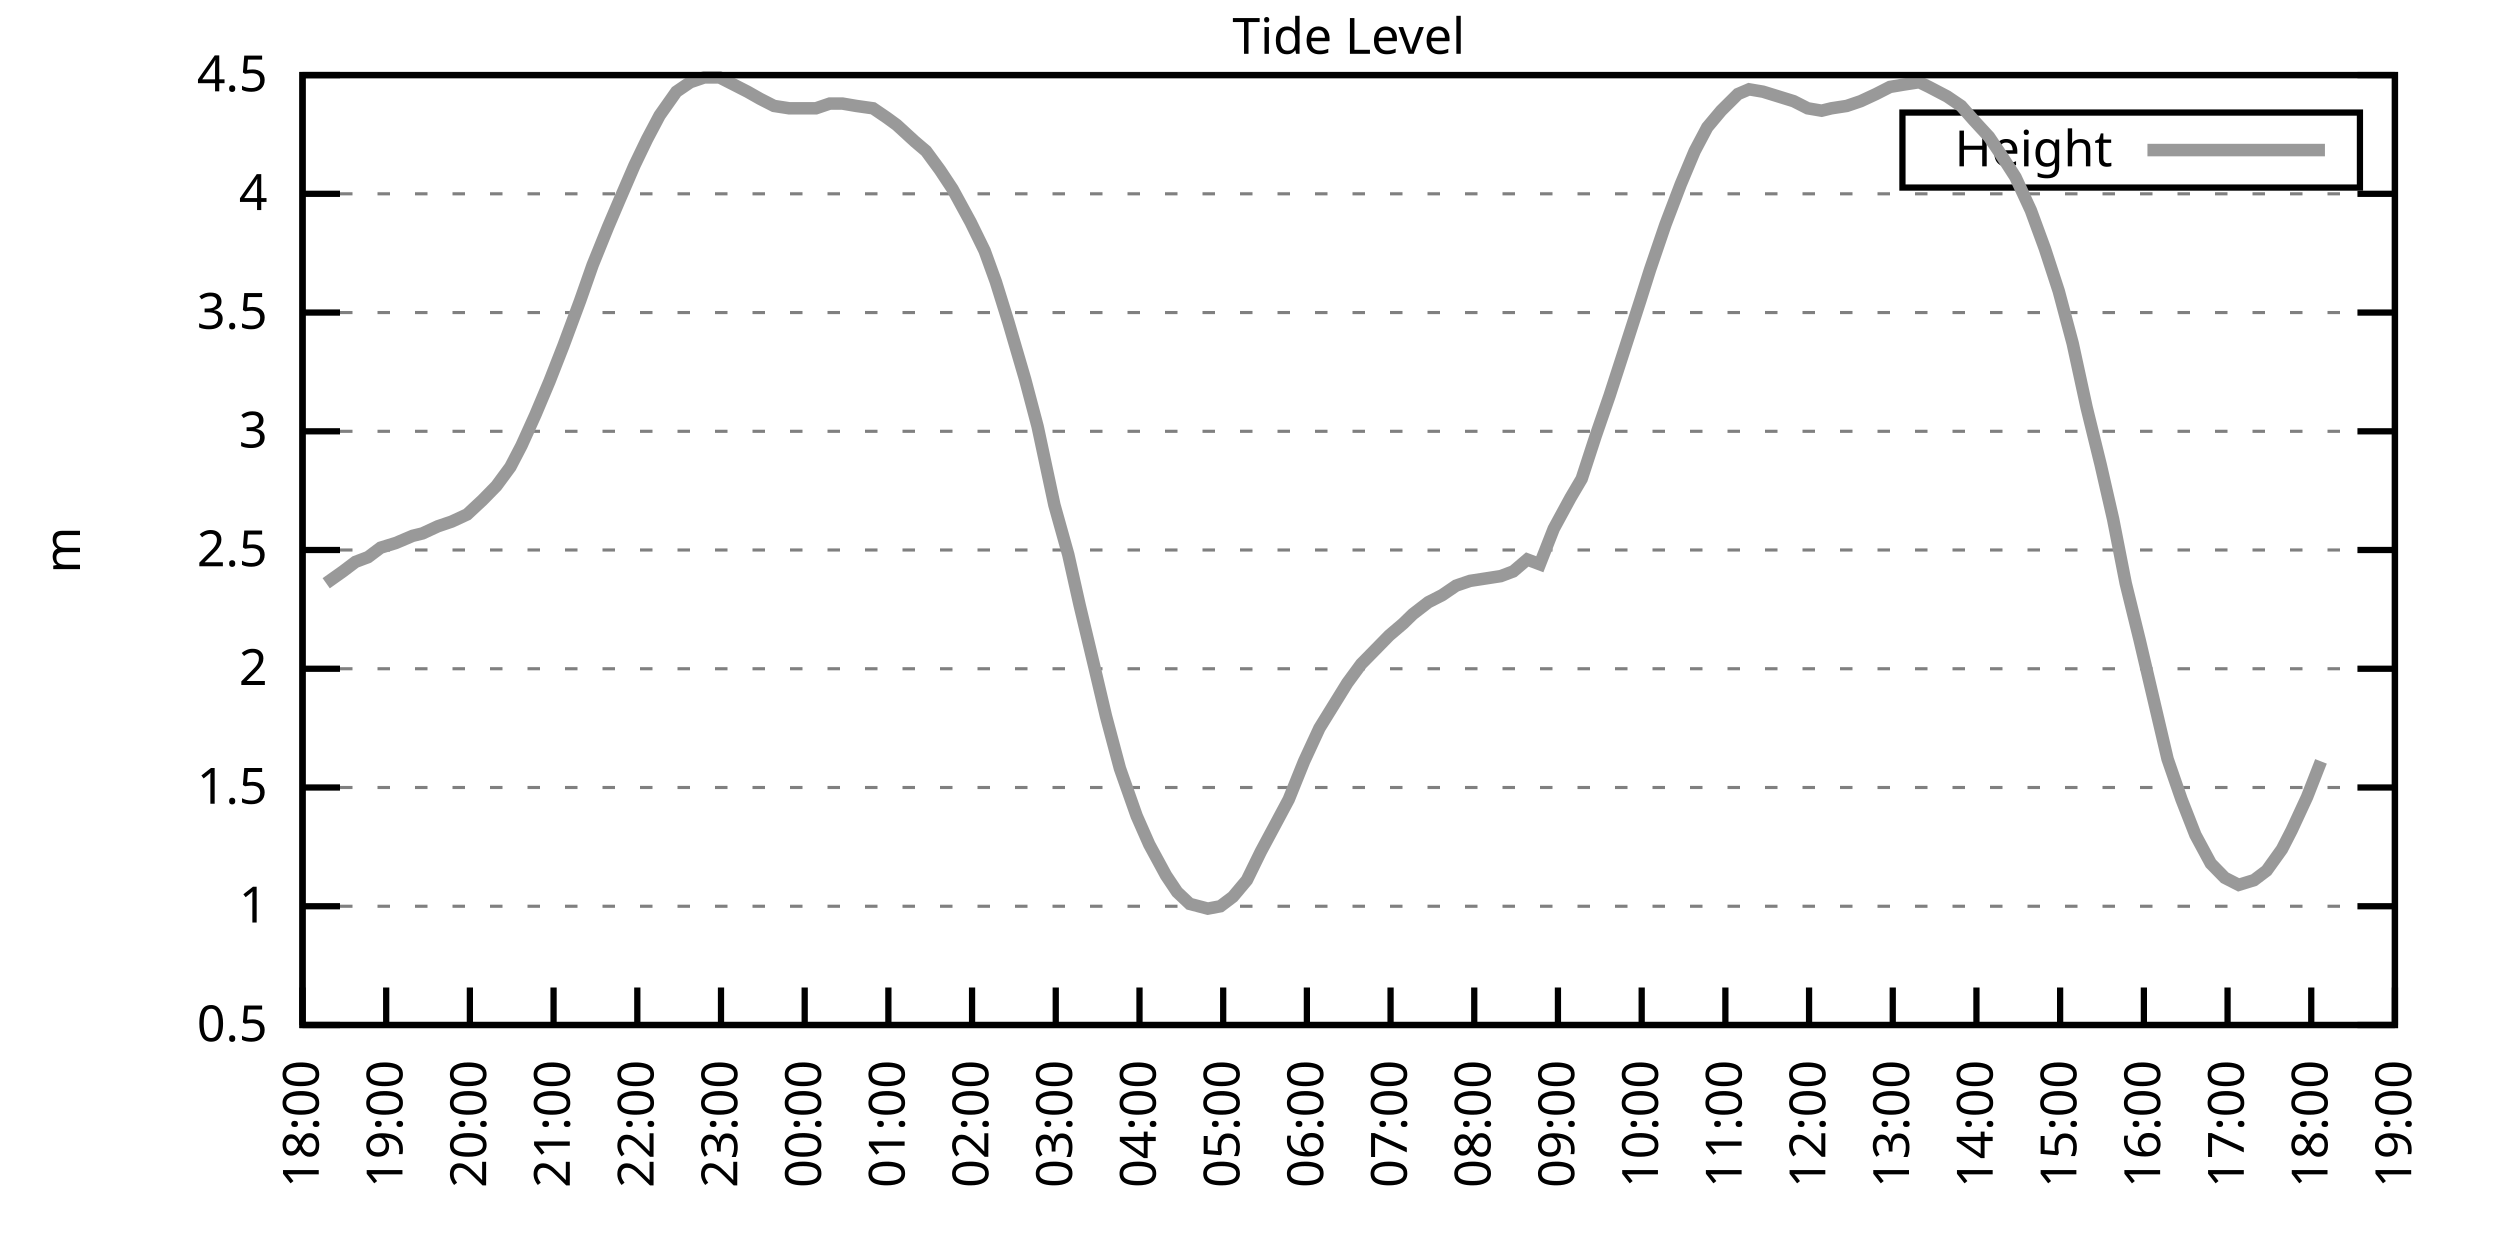
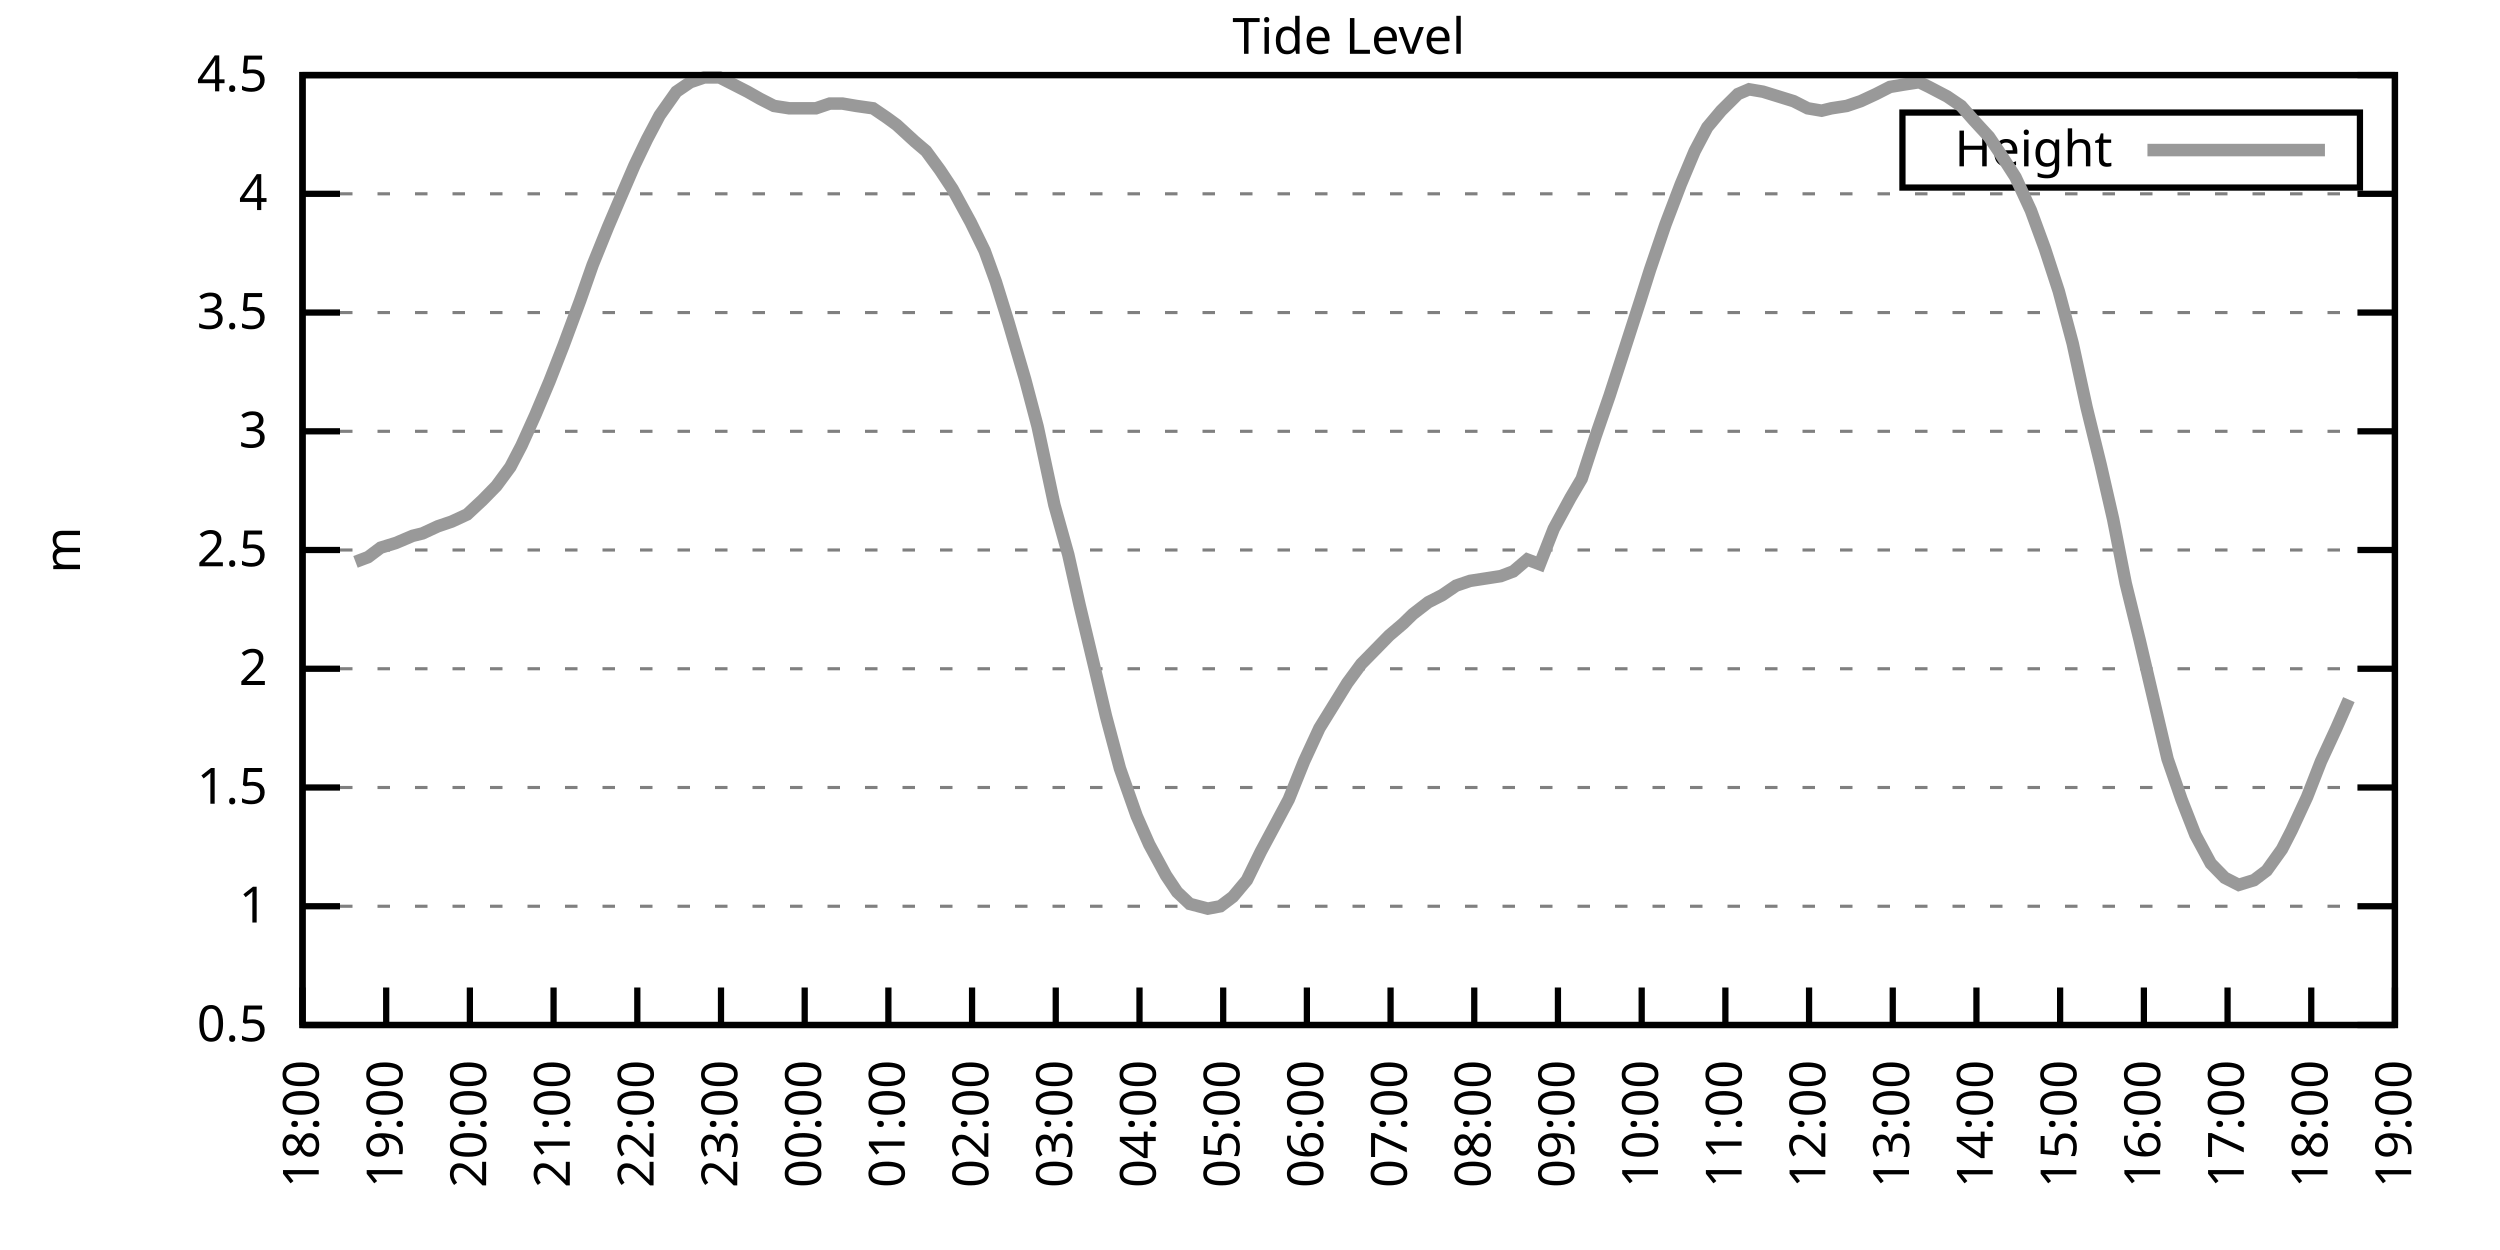
<svg xmlns="http://www.w3.org/2000/svg" xmlns:xlink="http://www.w3.org/1999/xlink" width="400" height="200" viewBox="0 0 400 200">
  <g id="gnuplot_canvas">
    <rect x="0" y="0" width="400" height="200" fill="none" />
    <defs>
      <circle id="gpDot" r="0.5" stroke-width="0.5" stroke="currentColor" />
      <path id="gpPt0" stroke-width="0.333" stroke="currentColor" d="M-1,0 h2 M0,-1 v2" />
      <path id="gpPt1" stroke-width="0.333" stroke="currentColor" d="M-1,-1 L1,1 M1,-1 L-1,1" />
      <path id="gpPt2" stroke-width="0.333" stroke="currentColor" d="M-1,0 L1,0 M0,-1 L0,1 M-1,-1 L1,1 M-1,1 L1,-1" />
      <rect id="gpPt3" stroke-width="0.333" stroke="currentColor" x="-1" y="-1" width="2" height="2" />
      <rect id="gpPt4" stroke-width="0.333" stroke="currentColor" fill="currentColor" x="-1" y="-1" width="2" height="2" />
      <circle id="gpPt5" stroke-width="0.333" stroke="currentColor" cx="0" cy="0" r="1" />
      <use xlink:href="#gpPt5" id="gpPt6" fill="currentColor" stroke="none" />
      <path id="gpPt7" stroke-width="0.333" stroke="currentColor" d="M0,-1.33 L-1.33,0.67 L1.33,0.67 z" />
      <use xlink:href="#gpPt7" id="gpPt8" fill="currentColor" stroke="none" />
      <use xlink:href="#gpPt7" id="gpPt9" stroke="currentColor" transform="rotate(180)" />
      <use xlink:href="#gpPt9" id="gpPt10" fill="currentColor" stroke="none" />
      <use xlink:href="#gpPt3" id="gpPt11" stroke="currentColor" transform="rotate(45)" />
      <use xlink:href="#gpPt11" id="gpPt12" fill="currentColor" stroke="none" />
      <path id="gpPt13" stroke-width="0.333" stroke="currentColor" d="M0,1.330 L1.265,0.411 L0.782,-1.067 L-0.782,-1.076 L-1.265,0.411 z" />
      <use xlink:href="#gpPt13" id="gpPt14" fill="currentColor" stroke="none" />
      <filter id="textbox" filterUnits="objectBoundingBox" x="0" y="0" height="1" width="1">
        <feFlood flood-color="white" flood-opacity="1" result="bgnd" />
        <feComposite in="SourceGraphic" in2="bgnd" operator="atop" />
      </filter>
      <filter id="greybox" filterUnits="objectBoundingBox" x="0" y="0" height="1" width="1">
        <feFlood flood-color="lightgrey" flood-opacity="1" result="grey" />
        <feComposite in="SourceGraphic" in2="grey" operator="atop" />
      </filter>
    </defs>
    <g fill="none" color="white" stroke="currentColor" stroke-width="1.00" stroke-linecap="butt" stroke-linejoin="miter">
</g>
    <g fill="none" color="black" stroke="currentColor" stroke-width="1.00" stroke-linecap="butt" stroke-linejoin="miter">
      <g stroke="none" shape-rendering="crispEdges">
        <polygon fill="rgb(255, 255, 255)" points="48.40,164.00 383.18,164.00 383.18,12.02 48.40,12.02 " />
      </g>
    </g>
    <g fill="none" color="black" stroke="currentColor" stroke-width="1.00" stroke-linecap="butt" stroke-linejoin="miter">
</g>
    <g fill="none" color="black" stroke="black" stroke-width="0.50" stroke-linecap="butt" stroke-linejoin="miter">
</g>
    <g fill="none" color="gray" stroke="currentColor" stroke-width="0.50" stroke-linecap="butt" stroke-linejoin="miter">
      <path stroke="gray" stroke-dasharray="2,4" class="gridline" d="M48.40,164.00 L383.19,164.00  " />
    </g>
    <g fill="none" color="gray" stroke="gray" stroke-width="1.00" stroke-linecap="butt" stroke-linejoin="miter">
</g>
    <g fill="none" color="black" stroke="currentColor" stroke-width="1.00" stroke-linecap="butt" stroke-linejoin="miter">
      <path stroke="black" d="M48.40,164.00 L54.40,164.00 M383.19,164.00 L377.19,164.00  " />
      <g transform="translate(42.80,166.60)" stroke="none" fill="black" font-family="Sans" font-size="8.00" text-anchor="end">
        <text>
          <tspan font-family="Sans"> 0.5</tspan>
        </text>
      </g>
    </g>
    <g fill="none" color="black" stroke="currentColor" stroke-width="1.00" stroke-linecap="butt" stroke-linejoin="miter">
</g>
    <g fill="none" color="black" stroke="black" stroke-width="0.50" stroke-linecap="butt" stroke-linejoin="miter">
</g>
    <g fill="none" color="gray" stroke="currentColor" stroke-width="0.50" stroke-linecap="butt" stroke-linejoin="miter">
      <path stroke="gray" stroke-dasharray="2,4" class="gridline" d="M48.40,145.00 L383.19,145.00  " />
    </g>
    <g fill="none" color="gray" stroke="gray" stroke-width="1.00" stroke-linecap="butt" stroke-linejoin="miter">
</g>
    <g fill="none" color="black" stroke="currentColor" stroke-width="1.00" stroke-linecap="butt" stroke-linejoin="miter">
      <path stroke="black" d="M48.40,145.00 L54.40,145.00 M383.19,145.00 L377.19,145.00  " />
      <g transform="translate(42.80,147.60)" stroke="none" fill="black" font-family="Sans" font-size="8.00" text-anchor="end">
        <text>
          <tspan font-family="Sans"> 1</tspan>
        </text>
      </g>
    </g>
    <g fill="none" color="black" stroke="currentColor" stroke-width="1.00" stroke-linecap="butt" stroke-linejoin="miter">
</g>
    <g fill="none" color="black" stroke="black" stroke-width="0.50" stroke-linecap="butt" stroke-linejoin="miter">
</g>
    <g fill="none" color="gray" stroke="currentColor" stroke-width="0.50" stroke-linecap="butt" stroke-linejoin="miter">
      <path stroke="gray" stroke-dasharray="2,4" class="gridline" d="M48.40,126.00 L383.19,126.00  " />
    </g>
    <g fill="none" color="gray" stroke="gray" stroke-width="1.00" stroke-linecap="butt" stroke-linejoin="miter">
</g>
    <g fill="none" color="black" stroke="currentColor" stroke-width="1.00" stroke-linecap="butt" stroke-linejoin="miter">
      <path stroke="black" d="M48.40,126.00 L54.40,126.00 M383.19,126.00 L377.19,126.00  " />
      <g transform="translate(42.80,128.60)" stroke="none" fill="black" font-family="Sans" font-size="8.00" text-anchor="end">
        <text>
          <tspan font-family="Sans"> 1.5</tspan>
        </text>
      </g>
    </g>
    <g fill="none" color="black" stroke="currentColor" stroke-width="1.00" stroke-linecap="butt" stroke-linejoin="miter">
</g>
    <g fill="none" color="black" stroke="black" stroke-width="0.50" stroke-linecap="butt" stroke-linejoin="miter">
</g>
    <g fill="none" color="gray" stroke="currentColor" stroke-width="0.50" stroke-linecap="butt" stroke-linejoin="miter">
      <path stroke="gray" stroke-dasharray="2,4" class="gridline" d="M48.40,107.00 L383.19,107.00  " />
    </g>
    <g fill="none" color="gray" stroke="gray" stroke-width="1.00" stroke-linecap="butt" stroke-linejoin="miter">
</g>
    <g fill="none" color="black" stroke="currentColor" stroke-width="1.00" stroke-linecap="butt" stroke-linejoin="miter">
      <path stroke="black" d="M48.40,107.00 L54.40,107.00 M383.19,107.00 L377.19,107.00  " />
      <g transform="translate(42.80,109.60)" stroke="none" fill="black" font-family="Sans" font-size="8.00" text-anchor="end">
        <text>
          <tspan font-family="Sans"> 2</tspan>
        </text>
      </g>
    </g>
    <g fill="none" color="black" stroke="currentColor" stroke-width="1.00" stroke-linecap="butt" stroke-linejoin="miter">
</g>
    <g fill="none" color="black" stroke="black" stroke-width="0.50" stroke-linecap="butt" stroke-linejoin="miter">
</g>
    <g fill="none" color="gray" stroke="currentColor" stroke-width="0.50" stroke-linecap="butt" stroke-linejoin="miter">
      <path stroke="gray" stroke-dasharray="2,4" class="gridline" d="M48.40,88.00 L383.19,88.00  " />
    </g>
    <g fill="none" color="gray" stroke="gray" stroke-width="1.00" stroke-linecap="butt" stroke-linejoin="miter">
</g>
    <g fill="none" color="black" stroke="currentColor" stroke-width="1.00" stroke-linecap="butt" stroke-linejoin="miter">
      <path stroke="black" d="M48.40,88.00 L54.40,88.00 M383.19,88.00 L377.19,88.00  " />
      <g transform="translate(42.80,90.60)" stroke="none" fill="black" font-family="Sans" font-size="8.00" text-anchor="end">
        <text>
          <tspan font-family="Sans"> 2.5</tspan>
        </text>
      </g>
    </g>
    <g fill="none" color="black" stroke="currentColor" stroke-width="1.00" stroke-linecap="butt" stroke-linejoin="miter">
</g>
    <g fill="none" color="black" stroke="black" stroke-width="0.50" stroke-linecap="butt" stroke-linejoin="miter">
</g>
    <g fill="none" color="gray" stroke="currentColor" stroke-width="0.50" stroke-linecap="butt" stroke-linejoin="miter">
      <path stroke="gray" stroke-dasharray="2,4" class="gridline" d="M48.40,69.01 L383.19,69.01  " />
    </g>
    <g fill="none" color="gray" stroke="gray" stroke-width="1.00" stroke-linecap="butt" stroke-linejoin="miter">
</g>
    <g fill="none" color="black" stroke="currentColor" stroke-width="1.00" stroke-linecap="butt" stroke-linejoin="miter">
      <path stroke="black" d="M48.40,69.01 L54.40,69.01 M383.19,69.01 L377.19,69.01  " />
      <g transform="translate(42.80,71.61)" stroke="none" fill="black" font-family="Sans" font-size="8.00" text-anchor="end">
        <text>
          <tspan font-family="Sans"> 3</tspan>
        </text>
      </g>
    </g>
    <g fill="none" color="black" stroke="currentColor" stroke-width="1.00" stroke-linecap="butt" stroke-linejoin="miter">
</g>
    <g fill="none" color="black" stroke="black" stroke-width="0.50" stroke-linecap="butt" stroke-linejoin="miter">
</g>
    <g fill="none" color="gray" stroke="currentColor" stroke-width="0.50" stroke-linecap="butt" stroke-linejoin="miter">
      <path stroke="gray" stroke-dasharray="2,4" class="gridline" d="M48.40,50.01 L383.19,50.01  " />
    </g>
    <g fill="none" color="gray" stroke="gray" stroke-width="1.00" stroke-linecap="butt" stroke-linejoin="miter">
</g>
    <g fill="none" color="black" stroke="currentColor" stroke-width="1.00" stroke-linecap="butt" stroke-linejoin="miter">
      <path stroke="black" d="M48.40,50.01 L54.40,50.01 M383.19,50.01 L377.19,50.01  " />
      <g transform="translate(42.80,52.61)" stroke="none" fill="black" font-family="Sans" font-size="8.00" text-anchor="end">
        <text>
          <tspan font-family="Sans"> 3.5</tspan>
        </text>
      </g>
    </g>
    <g fill="none" color="black" stroke="currentColor" stroke-width="1.00" stroke-linecap="butt" stroke-linejoin="miter">
</g>
    <g fill="none" color="black" stroke="black" stroke-width="0.50" stroke-linecap="butt" stroke-linejoin="miter">
</g>
    <g fill="none" color="gray" stroke="currentColor" stroke-width="0.50" stroke-linecap="butt" stroke-linejoin="miter">
      <path stroke="gray" stroke-dasharray="2,4" class="gridline" d="M48.40,31.01 L383.19,31.01  " />
    </g>
    <g fill="none" color="gray" stroke="gray" stroke-width="1.00" stroke-linecap="butt" stroke-linejoin="miter">
</g>
    <g fill="none" color="black" stroke="currentColor" stroke-width="1.00" stroke-linecap="butt" stroke-linejoin="miter">
      <path stroke="black" d="M48.40,31.01 L54.40,31.01 M383.19,31.01 L377.19,31.01  " />
      <g transform="translate(42.80,33.61)" stroke="none" fill="black" font-family="Sans" font-size="8.00" text-anchor="end">
        <text>
          <tspan font-family="Sans"> 4</tspan>
        </text>
      </g>
    </g>
    <g fill="none" color="black" stroke="currentColor" stroke-width="1.00" stroke-linecap="butt" stroke-linejoin="miter">
</g>
    <g fill="none" color="black" stroke="black" stroke-width="0.50" stroke-linecap="butt" stroke-linejoin="miter">
</g>
    <g fill="none" color="gray" stroke="currentColor" stroke-width="0.50" stroke-linecap="butt" stroke-linejoin="miter">
      <path stroke="gray" stroke-dasharray="2,4" class="gridline" d="M48.40,12.01 L383.19,12.01  " />
    </g>
    <g fill="none" color="gray" stroke="gray" stroke-width="1.00" stroke-linecap="butt" stroke-linejoin="miter">
</g>
    <g fill="none" color="black" stroke="currentColor" stroke-width="1.00" stroke-linecap="butt" stroke-linejoin="miter">
      <path stroke="black" d="M48.40,12.01 L54.40,12.01 M383.19,12.01 L377.19,12.01  " />
      <g transform="translate(42.80,14.61)" stroke="none" fill="black" font-family="Sans" font-size="8.00" text-anchor="end">
        <text>
          <tspan font-family="Sans"> 4.5</tspan>
        </text>
      </g>
    </g>
    <g fill="none" color="black" stroke="currentColor" stroke-width="1.00" stroke-linecap="butt" stroke-linejoin="miter">
      <path stroke="black" d="M48.40,164.00 L48.40,158.00  " />
      <g transform="translate(51.00,169.60) rotate(270.00)" stroke="none" fill="black" font-family="Sans" font-size="8.00" text-anchor="end">
        <text>
          <tspan font-family="Sans">18:00</tspan>
        </text>
      </g>
    </g>
    <g fill="none" color="black" stroke="currentColor" stroke-width="1.00" stroke-linecap="butt" stroke-linejoin="miter">
      <path stroke="black" d="M61.79,164.00 L61.79,158.00  " />
      <g transform="translate(64.39,169.60) rotate(270.00)" stroke="none" fill="black" font-family="Sans" font-size="8.00" text-anchor="end">
        <text>
          <tspan font-family="Sans">19:00</tspan>
        </text>
      </g>
    </g>
    <g fill="none" color="black" stroke="currentColor" stroke-width="1.00" stroke-linecap="butt" stroke-linejoin="miter">
      <path stroke="black" d="M75.18,164.00 L75.18,158.00  " />
      <g transform="translate(77.78,169.60) rotate(270.00)" stroke="none" fill="black" font-family="Sans" font-size="8.00" text-anchor="end">
        <text>
          <tspan font-family="Sans">20:00</tspan>
        </text>
      </g>
    </g>
    <g fill="none" color="black" stroke="currentColor" stroke-width="1.00" stroke-linecap="butt" stroke-linejoin="miter">
      <path stroke="black" d="M88.57,164.00 L88.57,158.00  " />
      <g transform="translate(91.17,169.60) rotate(270.00)" stroke="none" fill="black" font-family="Sans" font-size="8.00" text-anchor="end">
        <text>
          <tspan font-family="Sans">21:00</tspan>
        </text>
      </g>
    </g>
    <g fill="none" color="black" stroke="currentColor" stroke-width="1.00" stroke-linecap="butt" stroke-linejoin="miter">
      <path stroke="black" d="M101.97,164.00 L101.97,158.00  " />
      <g transform="translate(104.57,169.60) rotate(270.00)" stroke="none" fill="black" font-family="Sans" font-size="8.00" text-anchor="end">
        <text>
          <tspan font-family="Sans">22:00</tspan>
        </text>
      </g>
    </g>
    <g fill="none" color="black" stroke="currentColor" stroke-width="1.00" stroke-linecap="butt" stroke-linejoin="miter">
      <path stroke="black" d="M115.36,164.00 L115.36,158.00  " />
      <g transform="translate(117.96,169.60) rotate(270.00)" stroke="none" fill="black" font-family="Sans" font-size="8.00" text-anchor="end">
        <text>
          <tspan font-family="Sans">23:00</tspan>
        </text>
      </g>
    </g>
    <g fill="none" color="black" stroke="currentColor" stroke-width="1.00" stroke-linecap="butt" stroke-linejoin="miter">
      <path stroke="black" d="M128.75,164.00 L128.75,158.00  " />
      <g transform="translate(131.35,169.60) rotate(270.00)" stroke="none" fill="black" font-family="Sans" font-size="8.00" text-anchor="end">
        <text>
          <tspan font-family="Sans">00:00</tspan>
        </text>
      </g>
    </g>
    <g fill="none" color="black" stroke="currentColor" stroke-width="1.00" stroke-linecap="butt" stroke-linejoin="miter">
      <path stroke="black" d="M142.14,164.00 L142.14,158.00  " />
      <g transform="translate(144.74,169.60) rotate(270.00)" stroke="none" fill="black" font-family="Sans" font-size="8.00" text-anchor="end">
        <text>
          <tspan font-family="Sans">01:00</tspan>
        </text>
      </g>
    </g>
    <g fill="none" color="black" stroke="currentColor" stroke-width="1.00" stroke-linecap="butt" stroke-linejoin="miter">
      <path stroke="black" d="M155.53,164.00 L155.53,158.00  " />
      <g transform="translate(158.13,169.60) rotate(270.00)" stroke="none" fill="black" font-family="Sans" font-size="8.00" text-anchor="end">
        <text>
          <tspan font-family="Sans">02:00</tspan>
        </text>
      </g>
    </g>
    <g fill="none" color="black" stroke="currentColor" stroke-width="1.00" stroke-linecap="butt" stroke-linejoin="miter">
      <path stroke="black" d="M168.92,164.00 L168.92,158.00  " />
      <g transform="translate(171.52,169.60) rotate(270.00)" stroke="none" fill="black" font-family="Sans" font-size="8.00" text-anchor="end">
        <text>
          <tspan font-family="Sans">03:00</tspan>
        </text>
      </g>
    </g>
    <g fill="none" color="black" stroke="currentColor" stroke-width="1.00" stroke-linecap="butt" stroke-linejoin="miter">
      <path stroke="black" d="M182.32,164.00 L182.32,158.00  " />
      <g transform="translate(184.92,169.60) rotate(270.00)" stroke="none" fill="black" font-family="Sans" font-size="8.00" text-anchor="end">
        <text>
          <tspan font-family="Sans">04:00</tspan>
        </text>
      </g>
    </g>
    <g fill="none" color="black" stroke="currentColor" stroke-width="1.00" stroke-linecap="butt" stroke-linejoin="miter">
      <path stroke="black" d="M195.71,164.00 L195.71,158.00  " />
      <g transform="translate(198.31,169.60) rotate(270.00)" stroke="none" fill="black" font-family="Sans" font-size="8.00" text-anchor="end">
        <text>
          <tspan font-family="Sans">05:00</tspan>
        </text>
      </g>
    </g>
    <g fill="none" color="black" stroke="currentColor" stroke-width="1.00" stroke-linecap="butt" stroke-linejoin="miter">
      <path stroke="black" d="M209.10,164.00 L209.10,158.00  " />
      <g transform="translate(211.70,169.60) rotate(270.00)" stroke="none" fill="black" font-family="Sans" font-size="8.00" text-anchor="end">
        <text>
          <tspan font-family="Sans">06:00</tspan>
        </text>
      </g>
    </g>
    <g fill="none" color="black" stroke="currentColor" stroke-width="1.00" stroke-linecap="butt" stroke-linejoin="miter">
      <path stroke="black" d="M222.49,164.00 L222.49,158.00  " />
      <g transform="translate(225.09,169.60) rotate(270.00)" stroke="none" fill="black" font-family="Sans" font-size="8.00" text-anchor="end">
        <text>
          <tspan font-family="Sans">07:00</tspan>
        </text>
      </g>
    </g>
    <g fill="none" color="black" stroke="currentColor" stroke-width="1.00" stroke-linecap="butt" stroke-linejoin="miter">
      <path stroke="black" d="M235.88,164.00 L235.88,158.00  " />
      <g transform="translate(238.48,169.60) rotate(270.00)" stroke="none" fill="black" font-family="Sans" font-size="8.00" text-anchor="end">
        <text>
          <tspan font-family="Sans">08:00</tspan>
        </text>
      </g>
    </g>
    <g fill="none" color="black" stroke="currentColor" stroke-width="1.00" stroke-linecap="butt" stroke-linejoin="miter">
      <path stroke="black" d="M249.27,164.00 L249.27,158.00  " />
      <g transform="translate(251.87,169.60) rotate(270.00)" stroke="none" fill="black" font-family="Sans" font-size="8.00" text-anchor="end">
        <text>
          <tspan font-family="Sans">09:00</tspan>
        </text>
      </g>
    </g>
    <g fill="none" color="black" stroke="currentColor" stroke-width="1.00" stroke-linecap="butt" stroke-linejoin="miter">
      <path stroke="black" d="M262.67,164.00 L262.67,158.00  " />
      <g transform="translate(265.27,169.60) rotate(270.00)" stroke="none" fill="black" font-family="Sans" font-size="8.00" text-anchor="end">
        <text>
          <tspan font-family="Sans">10:00</tspan>
        </text>
      </g>
    </g>
    <g fill="none" color="black" stroke="currentColor" stroke-width="1.00" stroke-linecap="butt" stroke-linejoin="miter">
      <path stroke="black" d="M276.06,164.00 L276.06,158.00  " />
      <g transform="translate(278.66,169.60) rotate(270.00)" stroke="none" fill="black" font-family="Sans" font-size="8.00" text-anchor="end">
        <text>
          <tspan font-family="Sans">11:00</tspan>
        </text>
      </g>
    </g>
    <g fill="none" color="black" stroke="currentColor" stroke-width="1.00" stroke-linecap="butt" stroke-linejoin="miter">
      <path stroke="black" d="M289.45,164.00 L289.45,158.00  " />
      <g transform="translate(292.05,169.60) rotate(270.00)" stroke="none" fill="black" font-family="Sans" font-size="8.00" text-anchor="end">
        <text>
          <tspan font-family="Sans">12:00</tspan>
        </text>
      </g>
    </g>
    <g fill="none" color="black" stroke="currentColor" stroke-width="1.00" stroke-linecap="butt" stroke-linejoin="miter">
      <path stroke="black" d="M302.84,164.00 L302.84,158.00  " />
      <g transform="translate(305.44,169.60) rotate(270.00)" stroke="none" fill="black" font-family="Sans" font-size="8.00" text-anchor="end">
        <text>
          <tspan font-family="Sans">13:00</tspan>
        </text>
      </g>
    </g>
    <g fill="none" color="black" stroke="currentColor" stroke-width="1.00" stroke-linecap="butt" stroke-linejoin="miter">
      <path stroke="black" d="M316.23,164.00 L316.23,158.00  " />
      <g transform="translate(318.83,169.60) rotate(270.00)" stroke="none" fill="black" font-family="Sans" font-size="8.00" text-anchor="end">
        <text>
          <tspan font-family="Sans">14:00</tspan>
        </text>
      </g>
    </g>
    <g fill="none" color="black" stroke="currentColor" stroke-width="1.00" stroke-linecap="butt" stroke-linejoin="miter">
      <path stroke="black" d="M329.62,164.00 L329.62,158.00  " />
      <g transform="translate(332.22,169.60) rotate(270.00)" stroke="none" fill="black" font-family="Sans" font-size="8.00" text-anchor="end">
        <text>
          <tspan font-family="Sans">15:00</tspan>
        </text>
      </g>
    </g>
    <g fill="none" color="black" stroke="currentColor" stroke-width="1.00" stroke-linecap="butt" stroke-linejoin="miter">
      <path stroke="black" d="M343.02,164.00 L343.02,158.00  " />
      <g transform="translate(345.62,169.60) rotate(270.00)" stroke="none" fill="black" font-family="Sans" font-size="8.00" text-anchor="end">
        <text>
          <tspan font-family="Sans">16:00</tspan>
        </text>
      </g>
    </g>
    <g fill="none" color="black" stroke="currentColor" stroke-width="1.00" stroke-linecap="butt" stroke-linejoin="miter">
      <path stroke="black" d="M356.41,164.00 L356.41,158.00  " />
      <g transform="translate(359.01,169.60) rotate(270.00)" stroke="none" fill="black" font-family="Sans" font-size="8.00" text-anchor="end">
        <text>
          <tspan font-family="Sans">17:00</tspan>
        </text>
      </g>
    </g>
    <g fill="none" color="black" stroke="currentColor" stroke-width="1.00" stroke-linecap="butt" stroke-linejoin="miter">
      <path stroke="black" d="M369.80,164.00 L369.80,158.00  " />
      <g transform="translate(372.40,169.60) rotate(270.00)" stroke="none" fill="black" font-family="Sans" font-size="8.00" text-anchor="end">
        <text>
          <tspan font-family="Sans">18:00</tspan>
        </text>
      </g>
    </g>
    <g fill="none" color="black" stroke="currentColor" stroke-width="1.00" stroke-linecap="butt" stroke-linejoin="miter">
      <path stroke="black" d="M383.19,164.00 L383.19,158.00  " />
      <g transform="translate(385.79,169.60) rotate(270.00)" stroke="none" fill="black" font-family="Sans" font-size="8.00" text-anchor="end">
        <text>
          <tspan font-family="Sans">19:00</tspan>
        </text>
      </g>
    </g>
    <g fill="none" color="black" stroke="currentColor" stroke-width="1.00" stroke-linecap="butt" stroke-linejoin="miter">
</g>
    <g fill="none" color="black" stroke="currentColor" stroke-width="1.00" stroke-linecap="butt" stroke-linejoin="miter">
      <path stroke="black" d="M48.40,12.01 L48.40,164.00 L383.19,164.00 L383.19,12.01 L48.40,12.01 Z  " />
    </g>
    <g fill="none" color="black" stroke="currentColor" stroke-width="1.00" stroke-linecap="butt" stroke-linejoin="miter">
</g>
    <g fill="none" color="black" stroke="currentColor" stroke-width="1.00" stroke-linecap="butt" stroke-linejoin="miter">
      <path stroke="black" d="M304.39,30.01 L304.39,18.01 L377.59,18.01 L377.59,30.01 L304.39,30.01 Z  " />
    </g>
    <g id="Tide_level_plot_1">
      <g fill="none" color="white" stroke="black" stroke-width="2.00" stroke-linecap="butt" stroke-linejoin="miter">
</g>
      <g fill="none" color="black" stroke="currentColor" stroke-width="2.00" stroke-linecap="butt" stroke-linejoin="miter">
        <g transform="translate(337.99,26.61)" stroke="none" fill="black" font-family="Sans" font-size="8.00" text-anchor="end">
          <text>
            <tspan font-family="Sans">Height</tspan>
          </text>
        </g>
      </g>
      <g fill="none" color="black" stroke="currentColor" stroke-width="2.00" stroke-linecap="butt" stroke-linejoin="miter">
-         <path stroke="rgb(153, 153, 153)" d="M343.59,24.01 L371.99,24.01 M52.19,93.32 L54.87,91.42 L56.88,89.90 L58.89,89.14 L60.90,87.63 L63.35,86.87   L66.03,85.73 L67.59,85.35 L70.05,84.21 L72.28,83.45 L74.74,82.31 L77.19,80.03 L79.42,77.75 L81.66,74.71   L83.44,71.29 L85.67,66.35 L87.91,61.03 L90.14,55.33 L92.82,48.11 L94.82,42.41 L97.28,36.33 L99.06,32.15   L101.52,26.45 L103.53,22.27 L105.54,18.47 L108.22,14.67 L110.45,13.15 L112.68,12.39 L115.13,12.39 L117.37,13.53   L119.60,14.67 L121.61,15.81 L123.84,16.95 L126.29,17.33 L127.86,17.33 L130.54,17.33 L132.77,16.57 L134.78,16.57   L137.01,16.95 L139.69,17.33 L141.92,18.85 L143.48,19.99 L146.38,22.65 L148.17,24.17 L150.40,27.21 L152.41,30.25   L155.31,35.57 L157.54,40.13 L159.33,45.07 L161.34,51.53 L164.01,60.65 L166.02,68.25 L168.70,80.79 L170.93,88.76   L172.72,96.74 L175.17,107.00 L176.96,114.60 L179.19,122.96 L181.87,130.56 L183.88,135.12 L186.56,140.06 L188.34,142.72   L190.35,144.62 L193.25,145.38 L195.26,145.00 L197.27,143.48 L199.50,140.82 L201.73,136.26 L203.97,132.08 L206.20,127.90   L208.65,121.82 L211.11,116.50 L215.57,109.28 L217.80,106.24 L220.04,103.96 L222.27,101.68 L224.50,99.78 L226.06,98.26   L228.52,96.36 L230.75,95.22 L232.98,93.70 L235.21,92.94 L237.67,92.56 L240.12,92.18 L242.13,91.42 L244.36,89.52   L246.37,90.28 L248.60,84.59 L251.28,79.65 L253.07,76.61 L255.30,69.77 L257.53,63.31 L259.99,55.71 L262.44,48.11   L264.00,43.17 L266.46,35.95 L268.92,29.49 L271.15,24.17 L273.16,20.37 L275.39,17.71 L278.07,15.05 L279.85,14.29   L282.08,14.67 L284.54,15.43 L286.99,16.19 L289.23,17.33 L291.46,17.71 L293.02,17.33 L295.48,16.95 L297.71,16.19   L300.16,15.05 L302.39,13.91 L304.63,13.53 L307.08,13.15 L308.64,13.91 L311.54,15.43 L313.78,16.95 L315.79,19.23   L318.24,21.89 L320.03,24.55 L322.48,28.35 L324.94,33.67 L327.17,39.75 L329.40,46.59 L331.63,54.95 L333.86,65.21   L336.10,74.33 L338.10,83.07 L340.11,93.32 L342.35,102.44 L344.58,111.94 L346.81,121.44 L349.04,127.90 L351.27,133.60   L353.73,138.16 L355.96,140.44 L358.19,141.58 L360.65,140.82 L362.66,139.30 L365.11,135.88 L366.67,132.84 L369.13,127.52   L371.36,121.82  " />
+         <path stroke="rgb(153, 153, 153)" d="M343.59,24.01 L371.99,24.01 M56.88,89.90 L58.89,89.14 L60.90,87.63 L63.35,86.87 L66.03,85.73 L67.59,85.35   L70.05,84.21 L72.28,83.45 L74.74,82.31 L77.19,80.03 L79.42,77.75 L81.66,74.71 L83.44,71.29 L85.67,66.35   L87.91,61.03 L90.14,55.33 L92.82,48.11 L94.82,42.41 L97.28,36.33 L99.06,32.15 L101.52,26.45 L103.53,22.27   L105.54,18.47 L108.22,14.67 L110.45,13.15 L112.68,12.39 L115.13,12.39 L117.37,13.53 L119.60,14.67 L121.61,15.81   L123.84,16.95 L126.29,17.33 L127.86,17.33 L130.54,17.33 L132.77,16.57 L134.78,16.57 L137.01,16.95 L139.69,17.33   L141.92,18.85 L143.48,19.99 L146.38,22.65 L148.17,24.17 L150.40,27.21 L152.41,30.25 L155.31,35.57 L157.54,40.13   L159.33,45.07 L161.34,51.53 L164.01,60.65 L166.02,68.25 L168.70,80.79 L170.93,88.76 L172.72,96.74 L175.17,107.00   L176.96,114.60 L179.19,122.96 L181.87,130.56 L183.88,135.12 L186.56,140.06 L188.34,142.72 L190.35,144.62 L193.25,145.38   L195.26,145.00 L197.27,143.48 L199.50,140.82 L201.73,136.26 L203.97,132.08 L206.20,127.90 L208.65,121.82 L211.11,116.50   L215.57,109.28 L217.80,106.24 L220.04,103.96 L222.27,101.68 L224.50,99.78 L226.06,98.26 L228.52,96.36 L230.75,95.22   L232.98,93.70 L235.21,92.94 L237.67,92.56 L240.12,92.18 L242.13,91.42 L244.36,89.52 L246.37,90.28 L248.60,84.59   L251.28,79.65 L253.07,76.61 L255.30,69.77 L257.53,63.31 L259.99,55.71 L262.44,48.11 L264.00,43.17 L266.46,35.95   L268.92,29.49 L271.15,24.17 L273.16,20.37 L275.39,17.71 L278.07,15.05 L279.85,14.29 L282.08,14.67 L284.54,15.43   L286.99,16.19 L289.23,17.33 L291.46,17.71 L293.02,17.33 L295.48,16.95 L297.71,16.19 L300.16,15.05 L302.39,13.91   L304.63,13.53 L307.08,13.15 L308.64,13.91 L311.54,15.43 L313.78,16.95 L315.79,19.23 L318.24,21.89 L320.03,24.55   L322.48,28.35 L324.94,33.67 L327.17,39.75 L329.40,46.59 L331.63,54.95 L333.86,65.21 L336.10,74.33 L338.10,83.07   L340.11,93.32 L342.35,102.44 L344.58,111.94 L346.81,121.44 L349.04,127.90 L351.27,133.60 L353.73,138.16 L355.96,140.44   L358.19,141.58 L360.65,140.82 L362.66,139.30 L365.11,135.88 L366.67,132.84 L369.13,127.52 L371.36,121.82 L373.82,116.50   L375.82,111.94  " />
      </g>
    </g>
    <g fill="none" color="black" stroke="currentColor" stroke-width="2.00" stroke-linecap="butt" stroke-linejoin="miter">
</g>
    <g fill="none" color="black" stroke="black" stroke-width="1.00" stroke-linecap="butt" stroke-linejoin="miter">
</g>
    <g fill="none" color="black" stroke="currentColor" stroke-width="1.00" stroke-linecap="butt" stroke-linejoin="miter">
      <path stroke="black" d="M48.40,12.01 L48.40,164.00 L383.19,164.00 L383.19,12.01 L48.40,12.01 Z  " />
      <g transform="translate(12.80,88.01) rotate(270.00)" stroke="none" fill="black" font-family="Sans" font-size="8.00" text-anchor="middle">
        <text>
          <tspan font-family="Sans">m</tspan>
        </text>
      </g>
    </g>
    <g fill="none" color="black" stroke="currentColor" stroke-width="1.00" stroke-linecap="butt" stroke-linejoin="miter">
</g>
    <g fill="none" color="black" stroke="currentColor" stroke-width="1.00" stroke-linecap="butt" stroke-linejoin="miter">
      <g transform="translate(215.79,8.61)" stroke="none" fill="black" font-family="Sans" font-size="8.00" text-anchor="middle">
        <text>
          <tspan font-family="Sans">Tide Level</tspan>
        </text>
      </g>
    </g>
    <g fill="none" color="black" stroke="currentColor" stroke-width="1.00" stroke-linecap="butt" stroke-linejoin="miter">
</g>
  </g>
</svg>
